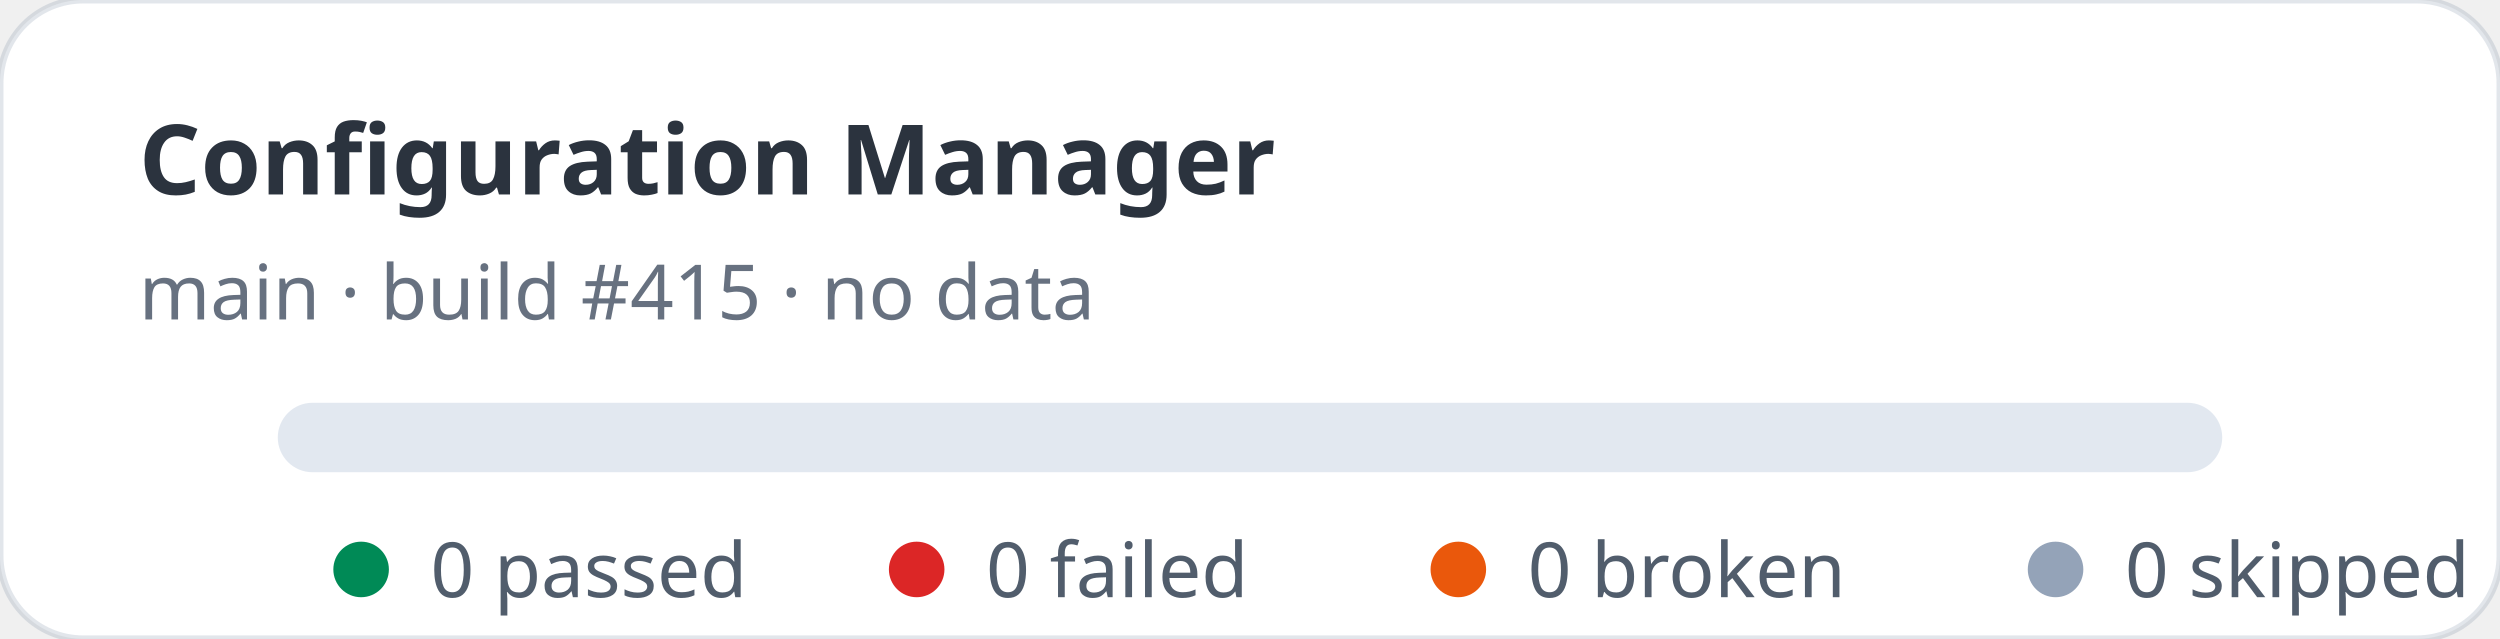
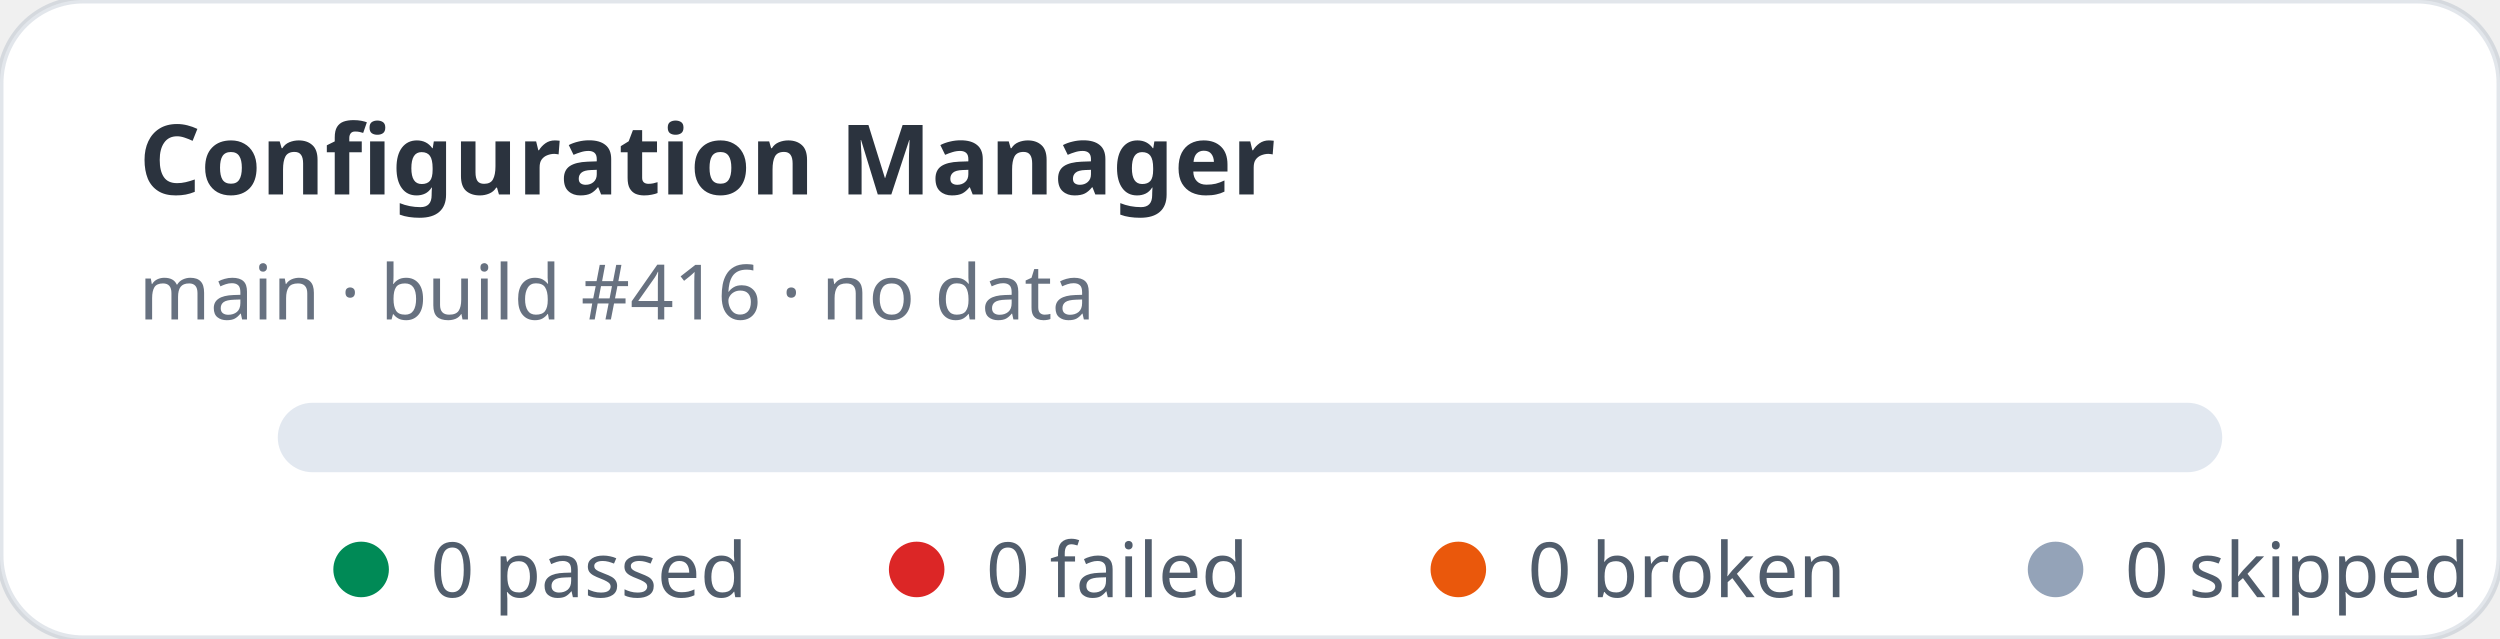
<svg xmlns="http://www.w3.org/2000/svg" width="360" height="92" viewBox="0 0 360 92" role="img" aria-label="Configuration Manager stats: 0 passed, 0 failed">
  <rect width="360" height="92" rx="12" fill="#ffffff" stroke="rgba(11,48,86,0.12)" />
  <text x="20" y="28" fill="rgba(1,10,24,0.83)" font-family="ui-sans-serif,system-ui,sans-serif" font-size="14" font-weight="700">Configuration Manager</text>
-   <text x="20" y="46" fill="rgba(2,19,44,0.6)" font-family="ui-sans-serif,system-ui,sans-serif" font-size="11">main · build #415 · no data</text>
+   <text x="20" y="46" fill="rgba(2,19,44,0.6)" font-family="ui-sans-serif,system-ui,sans-serif" font-size="11">main · build #416 · no data</text>
  <rect x="40" y="58" width="280" height="10" rx="5" fill="#e2e8f0" />
  <g font-family="ui-sans-serif,system-ui,sans-serif" font-size="11" fill="rgba(1,18,40,0.68)">
    <circle cx="52" cy="82" r="4" fill="#008a56" />
    <text x="62" y="86">0 passed</text>
    <circle cx="132" cy="82" r="4" fill="#dc2626" />
    <text x="142" y="86">0 failed</text>
    <circle cx="210" cy="82" r="4" fill="#ea580c" />
    <text x="220" y="86">0 broken</text>
    <circle cx="296" cy="82" r="4" fill="#94a3b8" />
    <text x="306" y="86">0 skipped</text>
  </g>
</svg>
